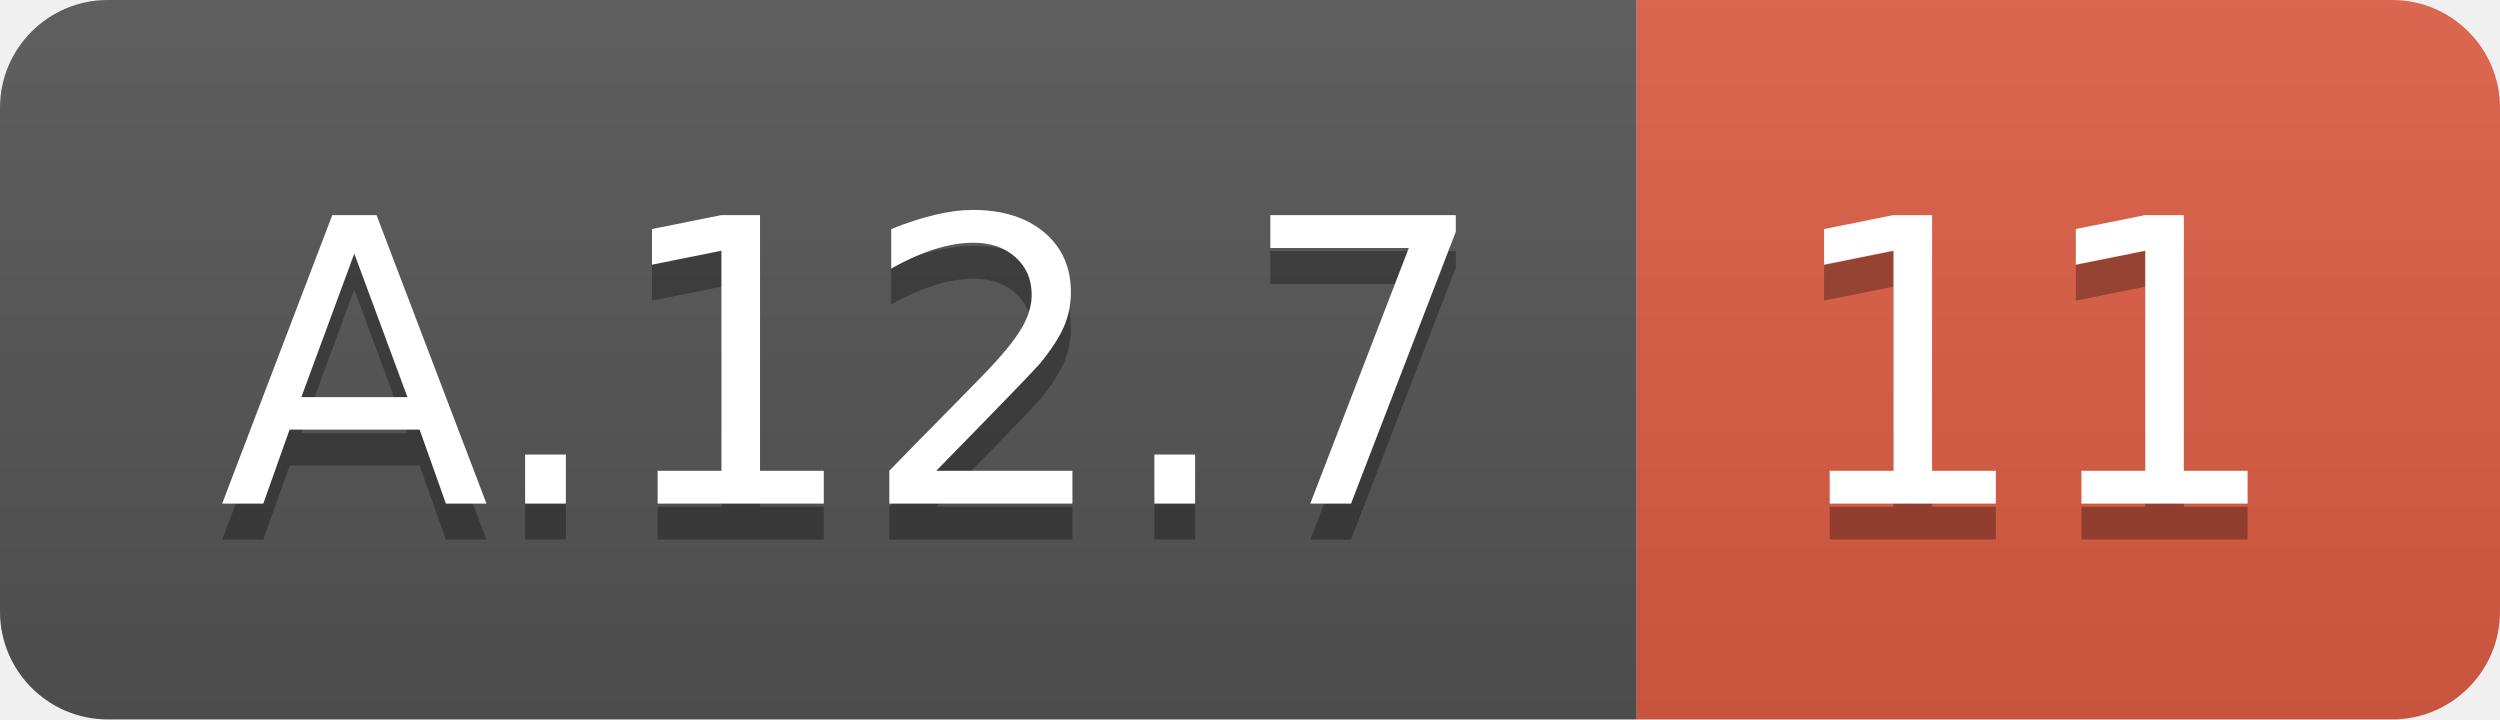
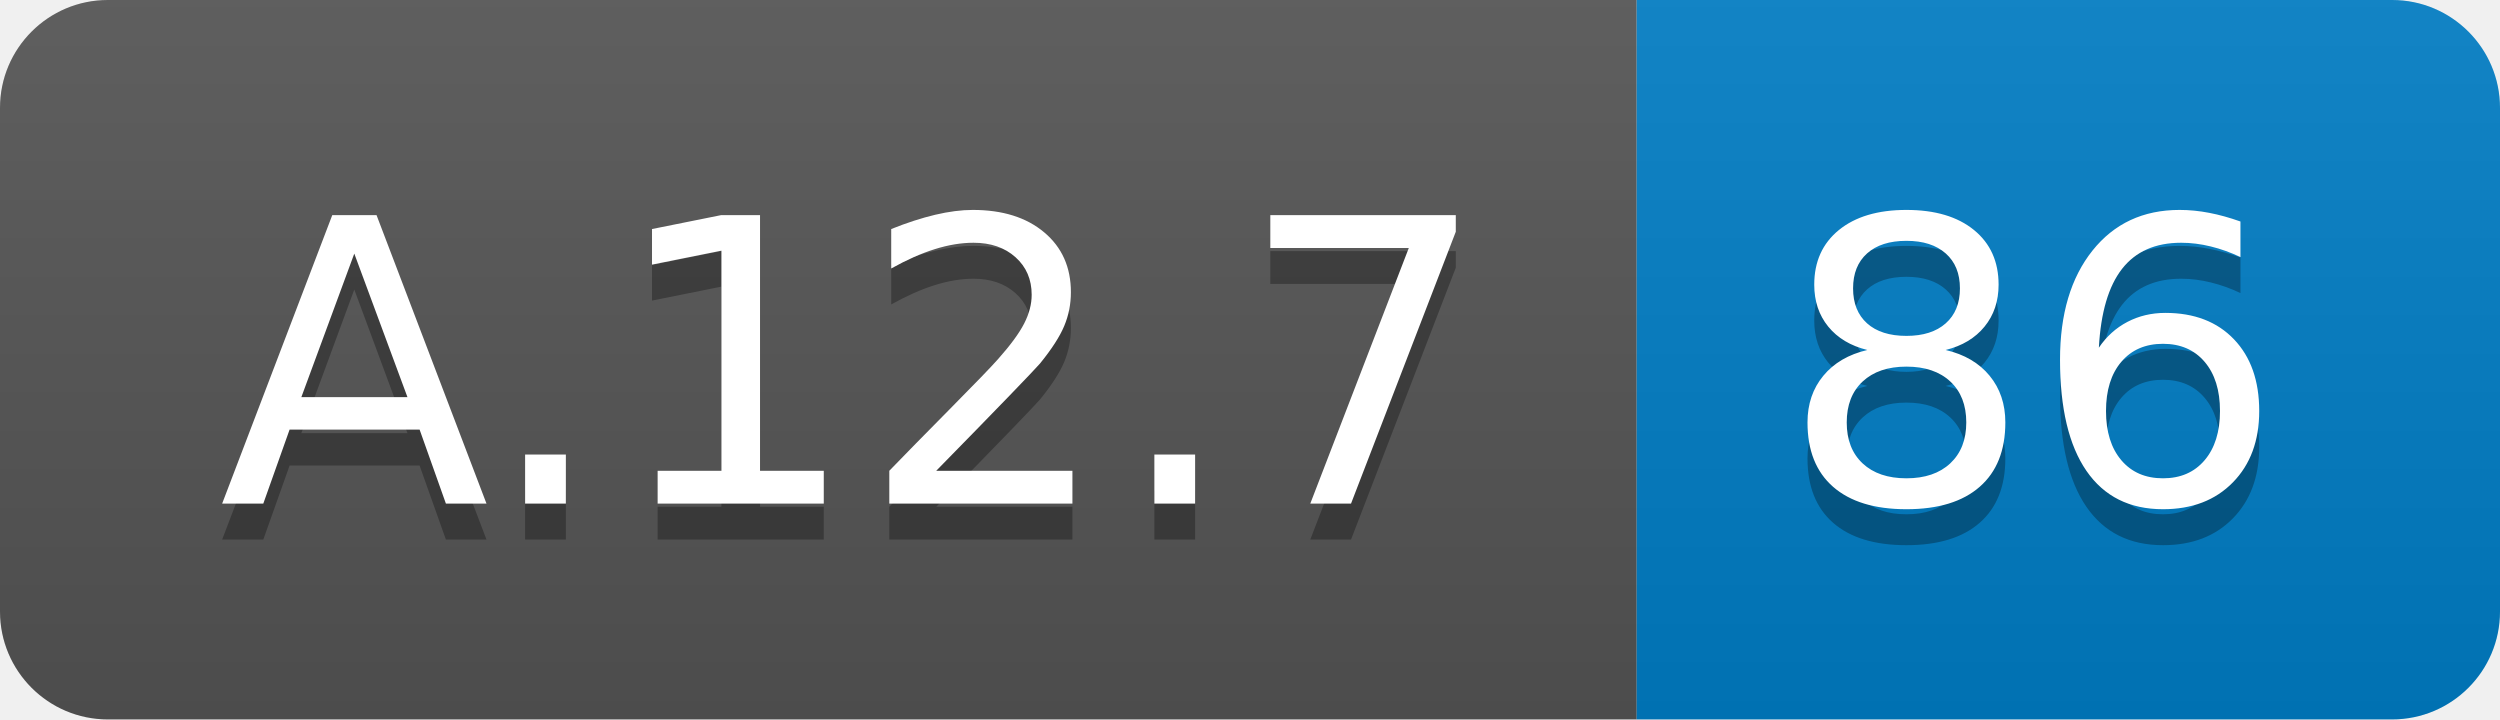
<svg xmlns="http://www.w3.org/2000/svg" width="69.5" height="20">
  <linearGradient id="smooth" x2="0" y2="100%">
    <stop offset="0" stop-color="#bbb" stop-opacity=".1" />
    <stop offset="1" stop-opacity=".1" />
  </linearGradient>
  <clipPath id="round">
    <rect width="69.5" height="20" rx="3" fill="#fff" />
  </clipPath>
  <g clip-path="url(#round)">
    <rect width="45.5" height="20" fill="#555" />
-     <rect x="45.5" width="24.0" height="20" fill="#e05d44" />
+     <rect x="45.5" width="24.0" height="20" fill="#007ec6" />
    <rect width="69.5" height="20" fill="url(#smooth)" />
  </g>
  <g fill="#fff" text-anchor="middle" font-family="DejaVu Sans,Verdana,Geneva,sans-serif" font-size="110">
    <text x="237.5" y="150" fill="#010101" fill-opacity=".3" transform="scale(0.1)" textLength="355.0" lengthAdjust="spacing">A.12.7</text>
    <text x="237.5" y="140" transform="scale(0.1)" textLength="355.0" lengthAdjust="spacing">A.12.7</text>
-     <text x="565.0" y="150" fill="#010101" fill-opacity=".3" transform="scale(0.1)" textLength="140.0" lengthAdjust="spacing">11</text>
-     <text x="565.0" y="140" transform="scale(0.1)" textLength="140.0" lengthAdjust="spacing">11</text>
+     <text x="565.0" y="150" fill="#010101" fill-opacity=".3" transform="scale(0.1)" textLength="140.0" lengthAdjust="spacing">86</text>
+     <text x="565.0" y="140" transform="scale(0.1)" textLength="140.0" lengthAdjust="spacing">86</text>
  </g>
</svg>
